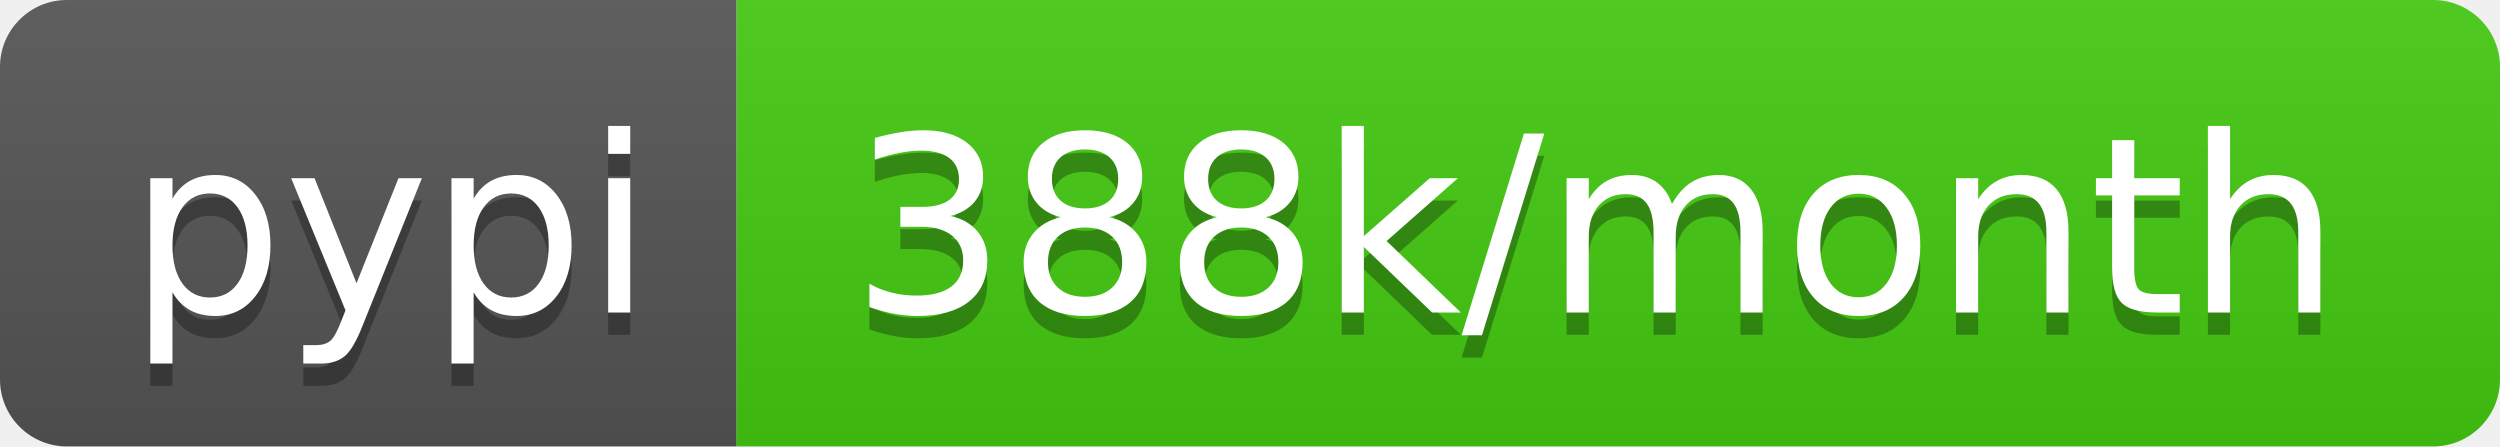
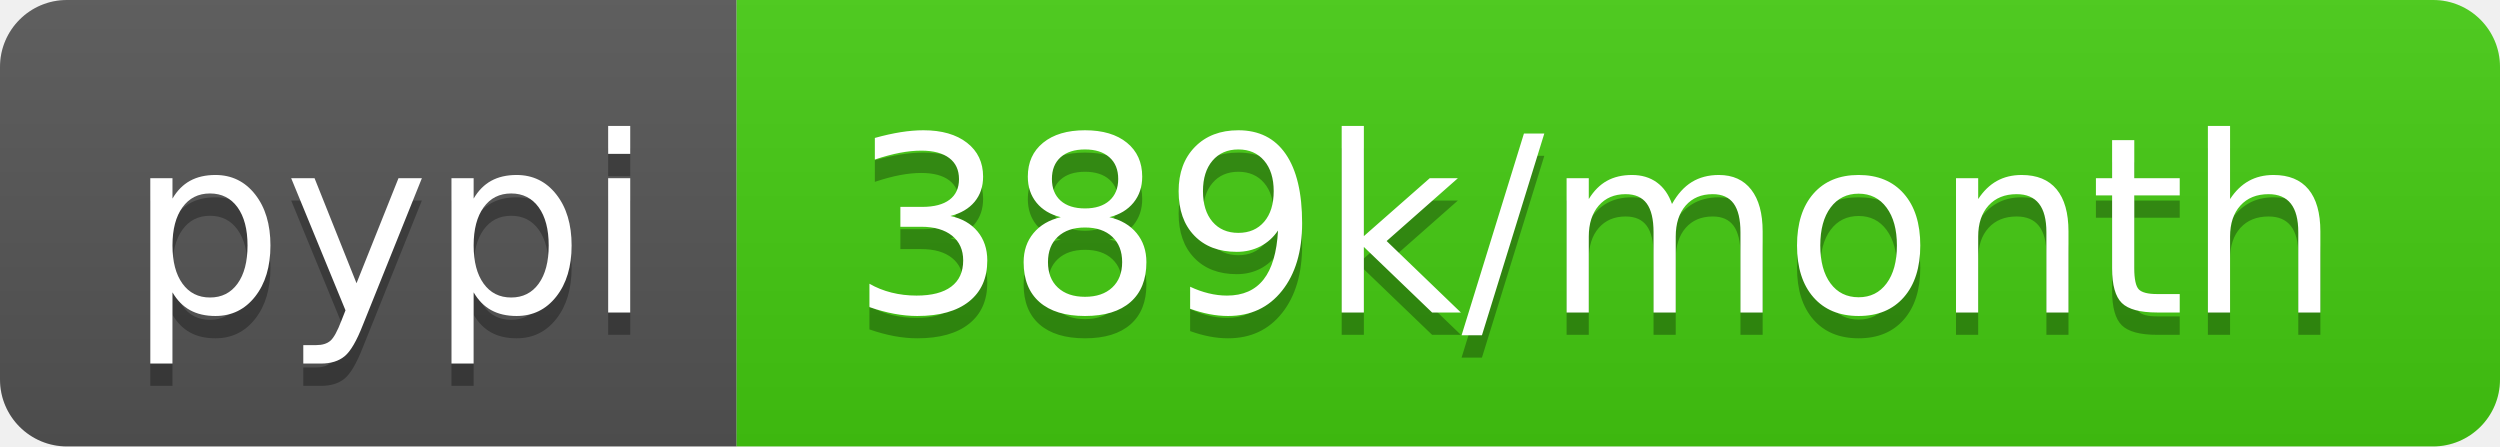
- <svg xmlns="http://www.w3.org/2000/svg" width="112" height="20" role="img" aria-label="pypi: 388k/month">
+ <svg xmlns="http://www.w3.org/2000/svg" width="112" height="20" role="img" aria-label="pypi: 389k/month">
  <linearGradient id="s" x2="0" y2="100%">
    <stop offset="0" stop-color="#bbb" stop-opacity=".1" />
    <stop offset="1" stop-opacity=".1" />
  </linearGradient>
  <clipPath id="r">
    <rect width="112" height="20" rx="3" fill="#fff" />
  </clipPath>
  <g clip-path="url(#r)">
    <rect width="33" height="20" fill="#555" />
    <rect x="33" width="79" height="20" fill="#4c1" />
    <rect width="112" height="20" fill="url(#s)" />
  </g>
  <g fill="#fff" text-anchor="middle" font-family="Verdana,Geneva,DejaVu Sans,sans-serif" text-rendering="geometricPrecision" font-size="110">
    <text aria-hidden="true" x="175" y="150" fill="#010101" fill-opacity=".3" transform="scale(.1)" textLength="230">pypi</text>
    <text x="175" y="140" transform="scale(.1)" fill="#fff" textLength="230">pypi</text>
-     <text aria-hidden="true" x="715" y="150" fill="#010101" fill-opacity=".3" transform="scale(.1)" textLength="690">388k/month</text>
-     <text x="715" y="140" transform="scale(.1)" fill="#fff" textLength="690">388k/month</text>
+     <text aria-hidden="true" x="715" y="150" fill="#010101" fill-opacity=".3" transform="scale(.1)" textLength="690">389k/month</text>
+     <text x="715" y="140" transform="scale(.1)" fill="#fff" textLength="690">389k/month</text>
  </g>
</svg>
